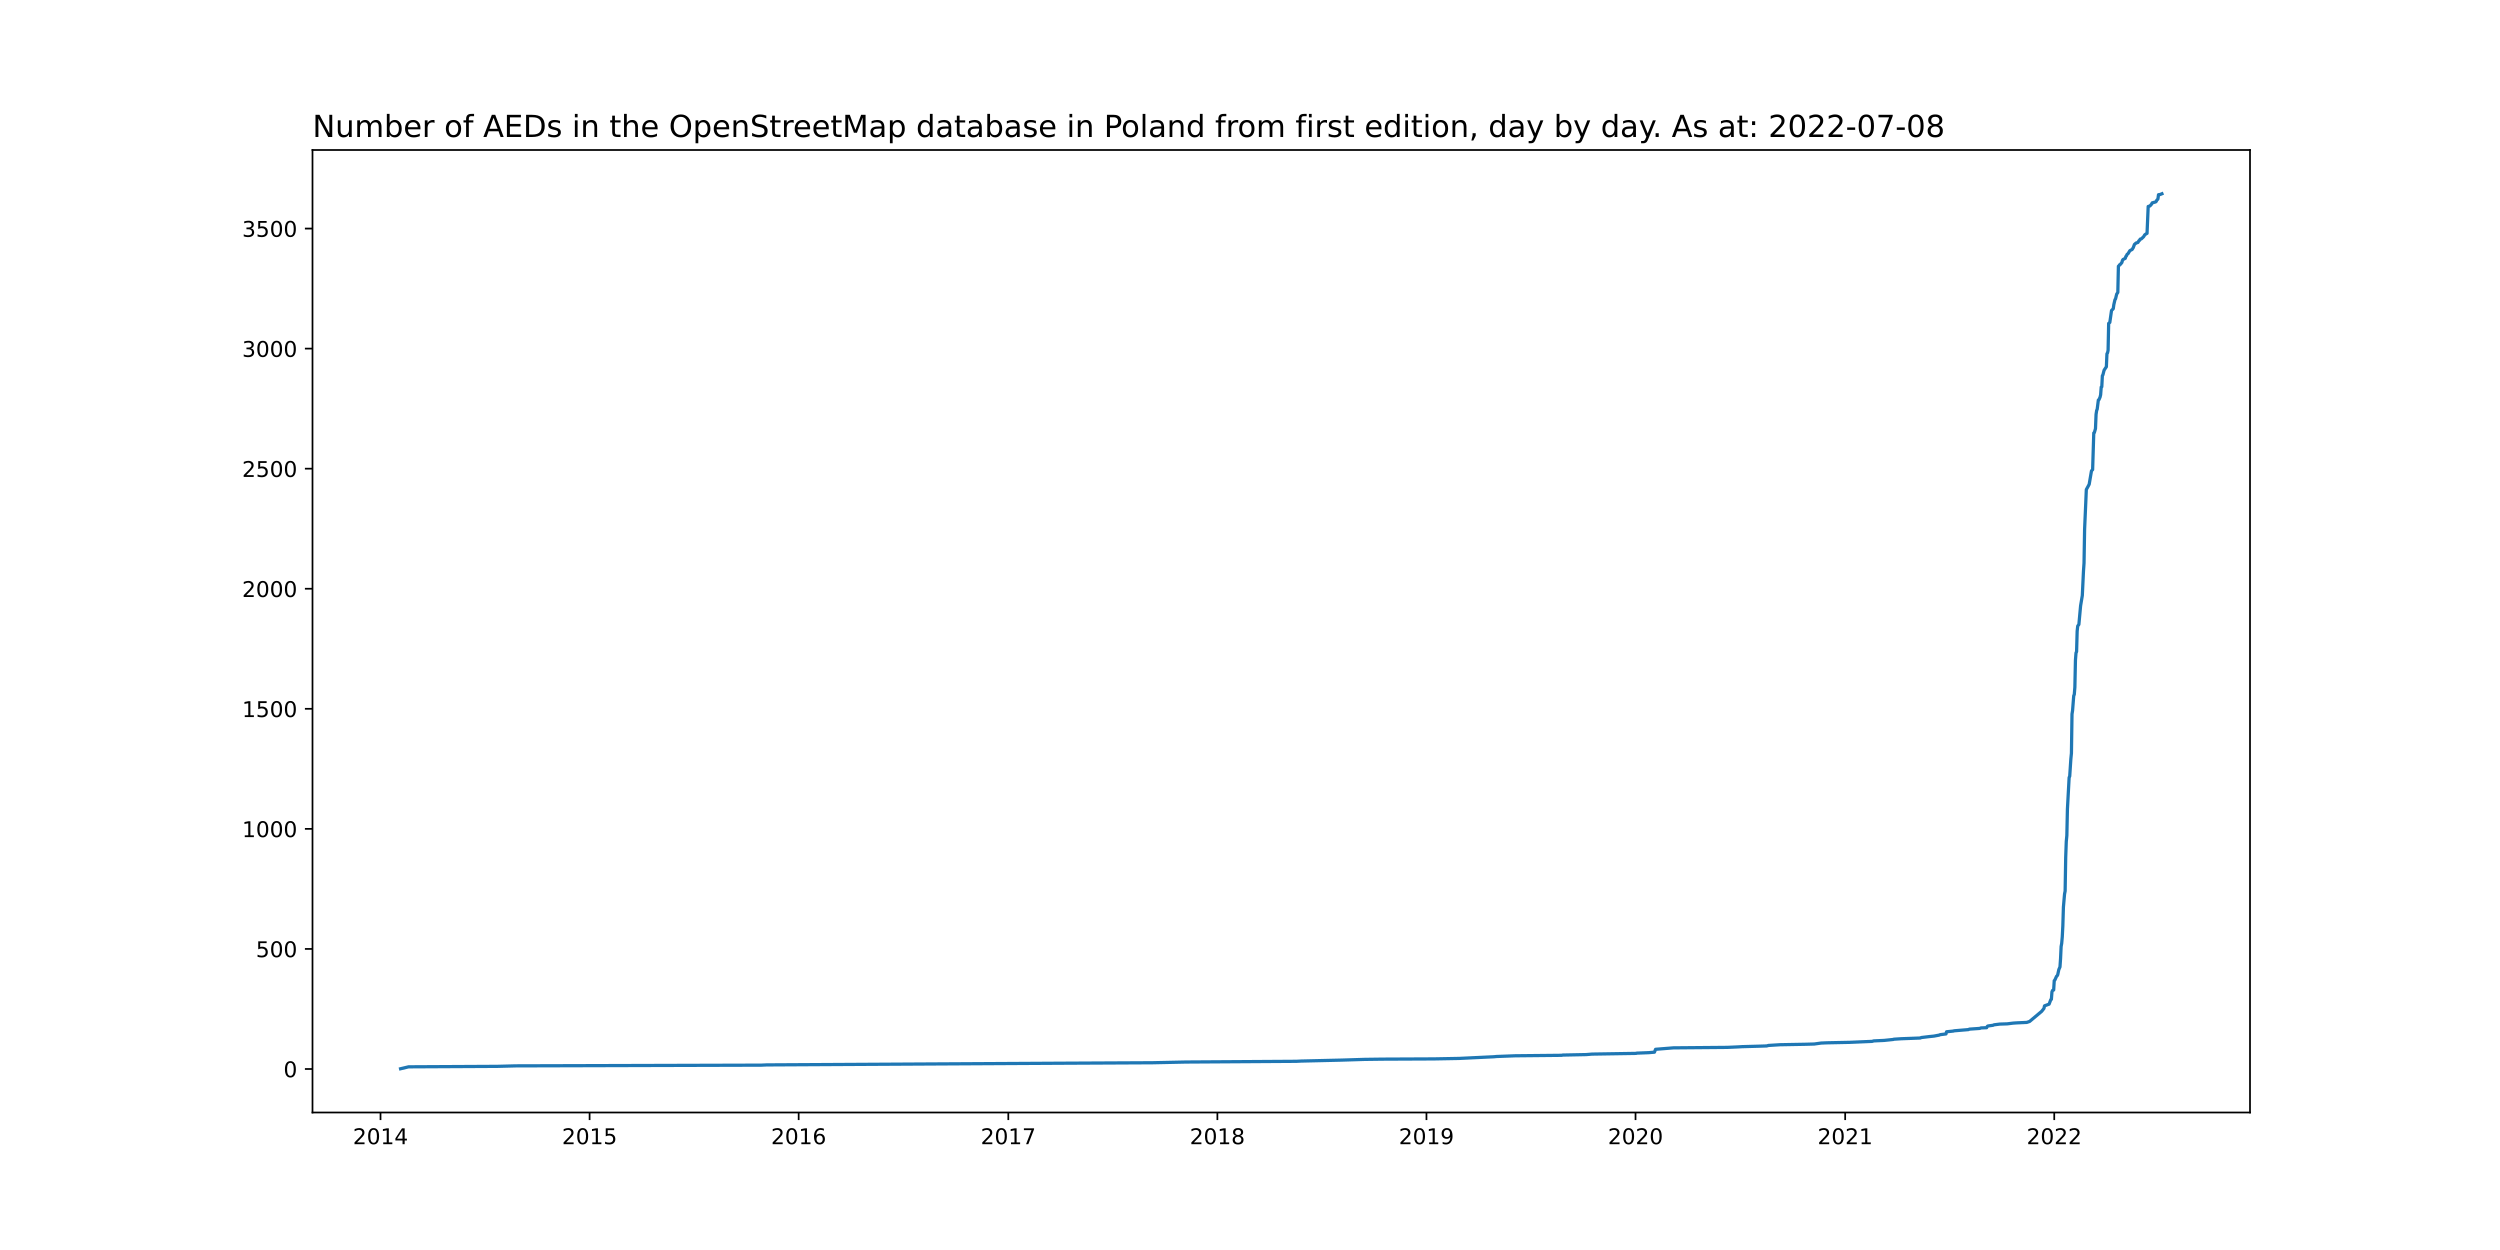
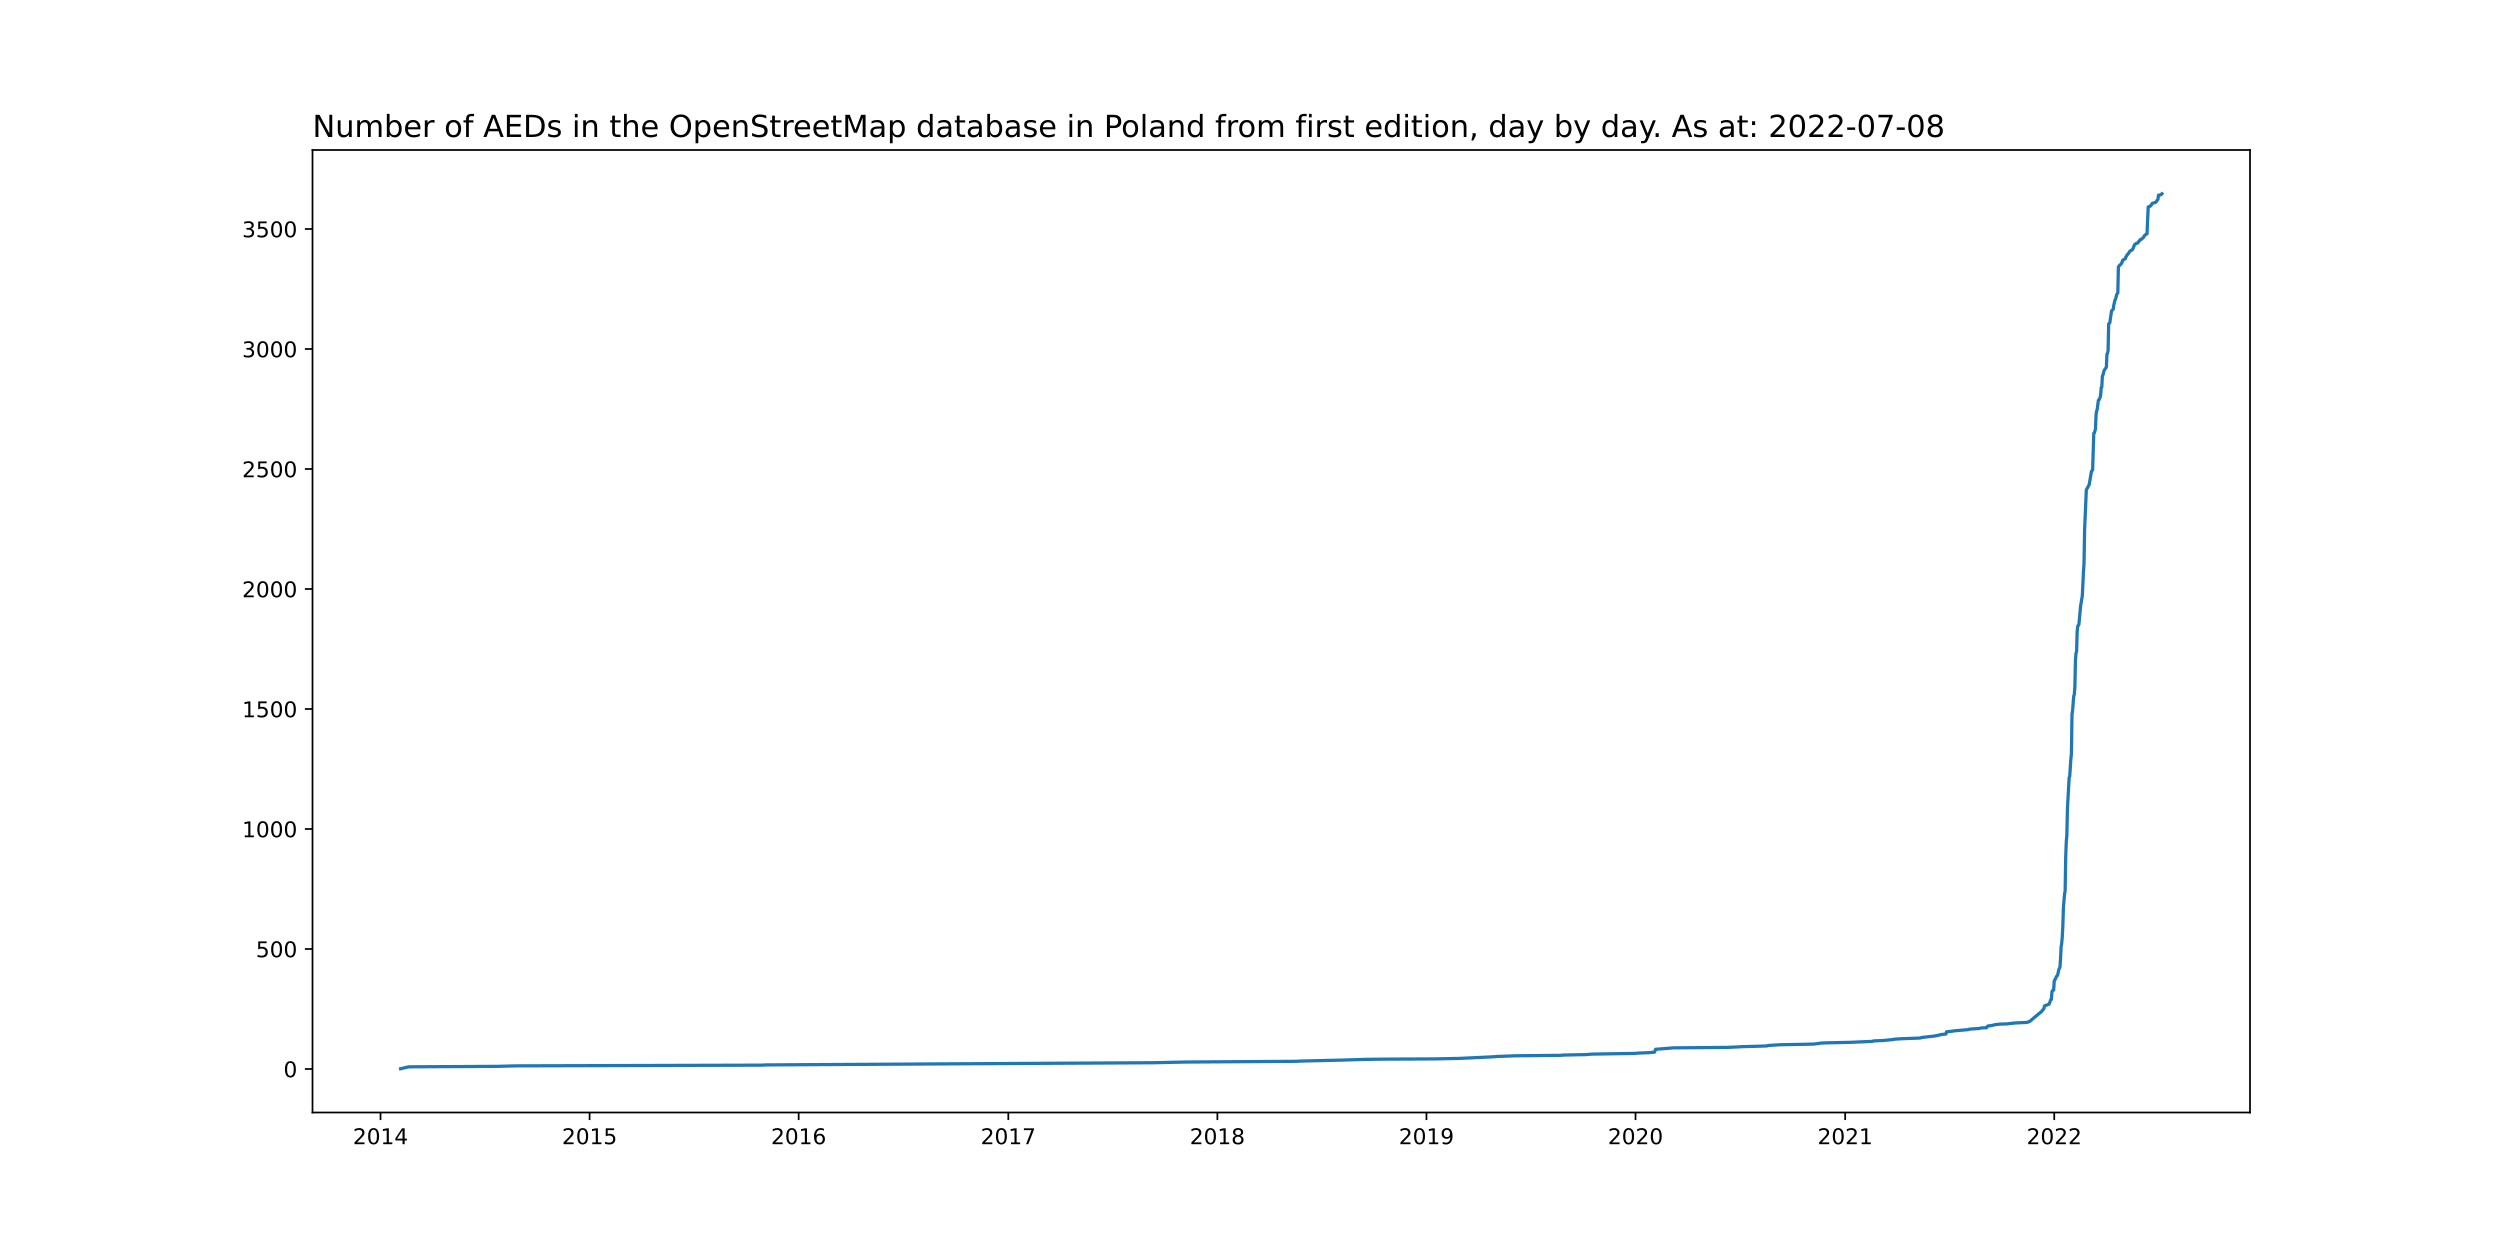
<svg xmlns="http://www.w3.org/2000/svg" xmlns:xlink="http://www.w3.org/1999/xlink" width="1152pt" height="576pt" viewBox="0 0 1152 576" version="1.1">
  <defs>
    <style type="text/css">*{stroke-linejoin: round; stroke-linecap: butt}</style>
  </defs>
  <g id="figure_1">
    <g id="patch_1">
      <path d="M 0 576  L 1152 576  L 1152 0  L 0 0  z " style="fill: #ffffff" />
    </g>
    <g id="axes_1">
      <g id="patch_2">
        <path d="M 144 512.64  L 1036.8 512.64  L 1036.8 69.12  L 144 69.12  z " style="fill: #ffffff" />
      </g>
      <g id="matplotlib.axis_1">
        <g id="xtick_1">
          <g id="line2d_1">
            <defs>
-               <path id="me8d60c8f04" d="M 0 0  L 0 3.5  " style="stroke: #000000; stroke-width: 0.8" />
+               <path id="m3227e45e52" d="M 0 0  L 0 3.5  " style="stroke: #000000; stroke-width: 0.8" />
            </defs>
            <g>
-               <use xlink:href="#me8d60c8f04" x="175.344" y="512.64" style="stroke: #000000; stroke-width: 0.8" />
+               <use xlink:href="#m3227e45e52" x="175.344" y="512.64" style="stroke: #000000; stroke-width: 0.8" />
            </g>
          </g>
          <g id="text_1">
            <g transform="translate(162.6187 527.2384)scale(0.1 -0.1)">
              <defs>
                <path id="DejaVuSans-32" d="M 1228 531  L 3431 531  L 3431 0  L 469 0  L 469 531  Q 828 903 1448 1529  Q 2069 2156 2228 2338  Q 2531 2678 2651 2914  Q 2772 3150 2772 3378  Q 2772 3750 2511 3984  Q 2250 4219 1831 4219  Q 1534 4219 1204 4116  Q 875 4013 500 3803  L 500 4441  Q 881 4594 1212 4672  Q 1544 4750 1819 4750  Q 2544 4750 2975 4387  Q 3406 4025 3406 3419  Q 3406 3131 3298 2873  Q 3191 2616 2906 2266  Q 2828 2175 2409 1742  Q 1991 1309 1228 531  z " transform="scale(0.015625)" />
                <path id="DejaVuSans-30" d="M 2034 4250  Q 1547 4250 1301 3770  Q 1056 3291 1056 2328  Q 1056 1369 1301 889  Q 1547 409 2034 409  Q 2525 409 2770 889  Q 3016 1369 3016 2328  Q 3016 3291 2770 3770  Q 2525 4250 2034 4250  z M 2034 4750  Q 2819 4750 3233 4129  Q 3647 3509 3647 2328  Q 3647 1150 3233 529  Q 2819 -91 2034 -91  Q 1250 -91 836 529  Q 422 1150 422 2328  Q 422 3509 836 4129  Q 1250 4750 2034 4750  z " transform="scale(0.015625)" />
                <path id="DejaVuSans-31" d="M 794 531  L 1825 531  L 1825 4091  L 703 3866  L 703 4441  L 1819 4666  L 2450 4666  L 2450 531  L 3481 531  L 3481 0  L 794 0  L 794 531  z " transform="scale(0.015625)" />
                <path id="DejaVuSans-34" d="M 2419 4116  L 825 1625  L 2419 1625  L 2419 4116  z M 2253 4666  L 3047 4666  L 3047 1625  L 3713 1625  L 3713 1100  L 3047 1100  L 3047 0  L 2419 0  L 2419 1100  L 313 1100  L 313 1709  L 2253 4666  z " transform="scale(0.015625)" />
              </defs>
              <use xlink:href="#DejaVuSans-32" />
              <use xlink:href="#DejaVuSans-30" x="63.623" />
              <use xlink:href="#DejaVuSans-31" x="127.246" />
              <use xlink:href="#DejaVuSans-34" x="190.869" />
            </g>
          </g>
        </g>
        <g id="xtick_2">
          <g id="line2d_2">
            <g>
-               <use xlink:href="#me8d60c8f04" x="271.684" y="512.64" style="stroke: #000000; stroke-width: 0.8" />
+               <use xlink:href="#m3227e45e52" x="271.684" y="512.64" style="stroke: #000000; stroke-width: 0.8" />
            </g>
          </g>
          <g id="text_2">
            <g transform="translate(258.9593 527.2384)scale(0.1 -0.1)">
              <defs>
                <path id="DejaVuSans-35" d="M 691 4666  L 3169 4666  L 3169 4134  L 1269 4134  L 1269 2991  Q 1406 3038 1543 3061  Q 1681 3084 1819 3084  Q 2600 3084 3056 2656  Q 3513 2228 3513 1497  Q 3513 744 3044 326  Q 2575 -91 1722 -91  Q 1428 -91 1123 -41  Q 819 9 494 109  L 494 744  Q 775 591 1075 516  Q 1375 441 1709 441  Q 2250 441 2565 725  Q 2881 1009 2881 1497  Q 2881 1984 2565 2268  Q 2250 2553 1709 2553  Q 1456 2553 1204 2497  Q 953 2441 691 2322  L 691 4666  z " transform="scale(0.015625)" />
              </defs>
              <use xlink:href="#DejaVuSans-32" />
              <use xlink:href="#DejaVuSans-30" x="63.623" />
              <use xlink:href="#DejaVuSans-31" x="127.246" />
              <use xlink:href="#DejaVuSans-35" x="190.869" />
            </g>
          </g>
        </g>
        <g id="xtick_3">
          <g id="line2d_3">
            <g>
-               <use xlink:href="#me8d60c8f04" x="368.025" y="512.64" style="stroke: #000000; stroke-width: 0.8" />
+               <use xlink:href="#m3227e45e52" x="368.025" y="512.64" style="stroke: #000000; stroke-width: 0.8" />
            </g>
          </g>
          <g id="text_3">
            <g transform="translate(355.2998 527.2384)scale(0.1 -0.1)">
              <defs>
                <path id="DejaVuSans-36" d="M 2113 2584  Q 1688 2584 1439 2293  Q 1191 2003 1191 1497  Q 1191 994 1439 701  Q 1688 409 2113 409  Q 2538 409 2786 701  Q 3034 994 3034 1497  Q 3034 2003 2786 2293  Q 2538 2584 2113 2584  z M 3366 4563  L 3366 3988  Q 3128 4100 2886 4159  Q 2644 4219 2406 4219  Q 1781 4219 1451 3797  Q 1122 3375 1075 2522  Q 1259 2794 1537 2939  Q 1816 3084 2150 3084  Q 2853 3084 3261 2657  Q 3669 2231 3669 1497  Q 3669 778 3244 343  Q 2819 -91 2113 -91  Q 1303 -91 875 529  Q 447 1150 447 2328  Q 447 3434 972 4092  Q 1497 4750 2381 4750  Q 2619 4750 2861 4703  Q 3103 4656 3366 4563  z " transform="scale(0.015625)" />
              </defs>
              <use xlink:href="#DejaVuSans-32" />
              <use xlink:href="#DejaVuSans-30" x="63.623" />
              <use xlink:href="#DejaVuSans-31" x="127.246" />
              <use xlink:href="#DejaVuSans-36" x="190.869" />
            </g>
          </g>
        </g>
        <g id="xtick_4">
          <g id="line2d_4">
            <g>
-               <use xlink:href="#me8d60c8f04" x="464.629" y="512.64" style="stroke: #000000; stroke-width: 0.8" />
+               <use xlink:href="#m3227e45e52" x="464.629" y="512.64" style="stroke: #000000; stroke-width: 0.8" />
            </g>
          </g>
          <g id="text_4">
            <g transform="translate(451.9044 527.2384)scale(0.1 -0.1)">
              <defs>
                <path id="DejaVuSans-37" d="M 525 4666  L 3525 4666  L 3525 4397  L 1831 0  L 1172 0  L 2766 4134  L 525 4134  L 525 4666  z " transform="scale(0.015625)" />
              </defs>
              <use xlink:href="#DejaVuSans-32" />
              <use xlink:href="#DejaVuSans-30" x="63.623" />
              <use xlink:href="#DejaVuSans-31" x="127.246" />
              <use xlink:href="#DejaVuSans-37" x="190.869" />
            </g>
          </g>
        </g>
        <g id="xtick_5">
          <g id="line2d_5">
            <g>
-               <use xlink:href="#me8d60c8f04" x="560.97" y="512.64" style="stroke: #000000; stroke-width: 0.8" />
+               <use xlink:href="#m3227e45e52" x="560.97" y="512.64" style="stroke: #000000; stroke-width: 0.8" />
            </g>
          </g>
          <g id="text_5">
            <g transform="translate(548.2449 527.2384)scale(0.1 -0.1)">
              <defs>
                <path id="DejaVuSans-38" d="M 2034 2216  Q 1584 2216 1326 1975  Q 1069 1734 1069 1313  Q 1069 891 1326 650  Q 1584 409 2034 409  Q 2484 409 2743 651  Q 3003 894 3003 1313  Q 3003 1734 2745 1975  Q 2488 2216 2034 2216  z M 1403 2484  Q 997 2584 770 2862  Q 544 3141 544 3541  Q 544 4100 942 4425  Q 1341 4750 2034 4750  Q 2731 4750 3128 4425  Q 3525 4100 3525 3541  Q 3525 3141 3298 2862  Q 3072 2584 2669 2484  Q 3125 2378 3379 2068  Q 3634 1759 3634 1313  Q 3634 634 3220 271  Q 2806 -91 2034 -91  Q 1263 -91 848 271  Q 434 634 434 1313  Q 434 1759 690 2068  Q 947 2378 1403 2484  z M 1172 3481  Q 1172 3119 1398 2916  Q 1625 2713 2034 2713  Q 2441 2713 2670 2916  Q 2900 3119 2900 3481  Q 2900 3844 2670 4047  Q 2441 4250 2034 4250  Q 1625 4250 1398 4047  Q 1172 3844 1172 3481  z " transform="scale(0.015625)" />
              </defs>
              <use xlink:href="#DejaVuSans-32" />
              <use xlink:href="#DejaVuSans-30" x="63.623" />
              <use xlink:href="#DejaVuSans-31" x="127.246" />
              <use xlink:href="#DejaVuSans-38" x="190.869" />
            </g>
          </g>
        </g>
        <g id="xtick_6">
          <g id="line2d_6">
            <g>
-               <use xlink:href="#me8d60c8f04" x="657.311" y="512.64" style="stroke: #000000; stroke-width: 0.8" />
+               <use xlink:href="#m3227e45e52" x="657.311" y="512.64" style="stroke: #000000; stroke-width: 0.8" />
            </g>
          </g>
          <g id="text_6">
            <g transform="translate(644.5855 527.2384)scale(0.1 -0.1)">
              <defs>
                <path id="DejaVuSans-39" d="M 703 97  L 703 672  Q 941 559 1184 500  Q 1428 441 1663 441  Q 2288 441 2617 861  Q 2947 1281 2994 2138  Q 2813 1869 2534 1725  Q 2256 1581 1919 1581  Q 1219 1581 811 2004  Q 403 2428 403 3163  Q 403 3881 828 4315  Q 1253 4750 1959 4750  Q 2769 4750 3195 4129  Q 3622 3509 3622 2328  Q 3622 1225 3098 567  Q 2575 -91 1691 -91  Q 1453 -91 1209 -44  Q 966 3 703 97  z M 1959 2075  Q 2384 2075 2632 2365  Q 2881 2656 2881 3163  Q 2881 3666 2632 3958  Q 2384 4250 1959 4250  Q 1534 4250 1286 3958  Q 1038 3666 1038 3163  Q 1038 2656 1286 2365  Q 1534 2075 1959 2075  z " transform="scale(0.015625)" />
              </defs>
              <use xlink:href="#DejaVuSans-32" />
              <use xlink:href="#DejaVuSans-30" x="63.623" />
              <use xlink:href="#DejaVuSans-31" x="127.246" />
              <use xlink:href="#DejaVuSans-39" x="190.869" />
            </g>
          </g>
        </g>
        <g id="xtick_7">
          <g id="line2d_7">
            <g>
-               <use xlink:href="#me8d60c8f04" x="753.651" y="512.64" style="stroke: #000000; stroke-width: 0.8" />
+               <use xlink:href="#m3227e45e52" x="753.651" y="512.64" style="stroke: #000000; stroke-width: 0.8" />
            </g>
          </g>
          <g id="text_7">
            <g transform="translate(740.9261 527.2384)scale(0.1 -0.1)">
              <use xlink:href="#DejaVuSans-32" />
              <use xlink:href="#DejaVuSans-30" x="63.623" />
              <use xlink:href="#DejaVuSans-32" x="127.246" />
              <use xlink:href="#DejaVuSans-30" x="190.869" />
            </g>
          </g>
        </g>
        <g id="xtick_8">
          <g id="line2d_8">
            <g>
-               <use xlink:href="#me8d60c8f04" x="850.256" y="512.64" style="stroke: #000000; stroke-width: 0.8" />
+               <use xlink:href="#m3227e45e52" x="850.256" y="512.64" style="stroke: #000000; stroke-width: 0.8" />
            </g>
          </g>
          <g id="text_8">
            <g transform="translate(837.5306 527.2384)scale(0.1 -0.1)">
              <use xlink:href="#DejaVuSans-32" />
              <use xlink:href="#DejaVuSans-30" x="63.623" />
              <use xlink:href="#DejaVuSans-32" x="127.246" />
              <use xlink:href="#DejaVuSans-31" x="190.869" />
            </g>
          </g>
        </g>
        <g id="xtick_9">
          <g id="line2d_9">
            <g>
-               <use xlink:href="#me8d60c8f04" x="946.596" y="512.64" style="stroke: #000000; stroke-width: 0.8" />
+               <use xlink:href="#m3227e45e52" x="946.596" y="512.64" style="stroke: #000000; stroke-width: 0.8" />
            </g>
          </g>
          <g id="text_9">
            <g transform="translate(933.8712 527.2384)scale(0.1 -0.1)">
              <use xlink:href="#DejaVuSans-32" />
              <use xlink:href="#DejaVuSans-30" x="63.623" />
              <use xlink:href="#DejaVuSans-32" x="127.246" />
              <use xlink:href="#DejaVuSans-32" x="190.869" />
            </g>
          </g>
        </g>
      </g>
      <g id="matplotlib.axis_2">
        <g id="ytick_1">
          <g id="line2d_10">
            <defs>
-               <path id="m345e860460" d="M 0 0  L -3.5 0  " style="stroke: #000000; stroke-width: 0.8" />
+               <path id="m0fe5c7b169" d="M 0 0  L -3.5 0  " style="stroke: #000000; stroke-width: 0.8" />
            </defs>
            <g>
-               <use xlink:href="#m345e860460" x="144" y="492.591" style="stroke: #000000; stroke-width: 0.8" />
+               <use xlink:href="#m0fe5c7b169" x="144" y="492.591" style="stroke: #000000; stroke-width: 0.8" />
            </g>
          </g>
          <g id="text_10">
-             <g transform="translate(130.6375 496.3899)scale(0.1 -0.1)">
+             <g transform="translate(130.6375 496.3898)scale(0.1 -0.1)">
              <use xlink:href="#DejaVuSans-30" />
            </g>
          </g>
        </g>
        <g id="ytick_2">
          <g id="line2d_11">
            <g>
-               <use xlink:href="#m345e860460" x="144" y="437.267" style="stroke: #000000; stroke-width: 0.8" />
+               <use xlink:href="#m0fe5c7b169" x="144" y="437.297" style="stroke: #000000; stroke-width: 0.8" />
            </g>
          </g>
          <g id="text_11">
-             <g transform="translate(117.9125 441.066)scale(0.1 -0.1)">
+             <g transform="translate(117.9125 441.0963)scale(0.1 -0.1)">
              <use xlink:href="#DejaVuSans-35" />
              <use xlink:href="#DejaVuSans-30" x="63.623" />
              <use xlink:href="#DejaVuSans-30" x="127.246" />
            </g>
          </g>
        </g>
        <g id="ytick_3">
          <g id="line2d_12">
            <g>
-               <use xlink:href="#m345e860460" x="144" y="381.943" style="stroke: #000000; stroke-width: 0.8" />
+               <use xlink:href="#m0fe5c7b169" x="144" y="382.004" style="stroke: #000000; stroke-width: 0.8" />
            </g>
          </g>
          <g id="text_12">
-             <g transform="translate(111.55 385.7422)scale(0.1 -0.1)">
+             <g transform="translate(111.55 385.8029)scale(0.1 -0.1)">
              <use xlink:href="#DejaVuSans-31" />
              <use xlink:href="#DejaVuSans-30" x="63.623" />
              <use xlink:href="#DejaVuSans-30" x="127.246" />
              <use xlink:href="#DejaVuSans-30" x="190.869" />
            </g>
          </g>
        </g>
        <g id="ytick_4">
          <g id="line2d_13">
            <g>
-               <use xlink:href="#m345e860460" x="144" y="326.619" style="stroke: #000000; stroke-width: 0.8" />
+               <use xlink:href="#m0fe5c7b169" x="144" y="326.71" style="stroke: #000000; stroke-width: 0.8" />
            </g>
          </g>
          <g id="text_13">
-             <g transform="translate(111.55 330.4184)scale(0.1 -0.1)">
+             <g transform="translate(111.55 330.5094)scale(0.1 -0.1)">
              <use xlink:href="#DejaVuSans-31" />
              <use xlink:href="#DejaVuSans-35" x="63.623" />
              <use xlink:href="#DejaVuSans-30" x="127.246" />
              <use xlink:href="#DejaVuSans-30" x="190.869" />
            </g>
          </g>
        </g>
        <g id="ytick_5">
          <g id="line2d_14">
            <g>
-               <use xlink:href="#m345e860460" x="144" y="271.295" style="stroke: #000000; stroke-width: 0.8" />
+               <use xlink:href="#m0fe5c7b169" x="144" y="271.417" style="stroke: #000000; stroke-width: 0.8" />
            </g>
          </g>
          <g id="text_14">
-             <g transform="translate(111.55 275.0946)scale(0.1 -0.1)">
+             <g transform="translate(111.55 275.2159)scale(0.1 -0.1)">
              <use xlink:href="#DejaVuSans-32" />
              <use xlink:href="#DejaVuSans-30" x="63.623" />
              <use xlink:href="#DejaVuSans-30" x="127.246" />
              <use xlink:href="#DejaVuSans-30" x="190.869" />
            </g>
          </g>
        </g>
        <g id="ytick_6">
          <g id="line2d_15">
            <g>
-               <use xlink:href="#m345e860460" x="144" y="215.972" style="stroke: #000000; stroke-width: 0.8" />
+               <use xlink:href="#m0fe5c7b169" x="144" y="216.123" style="stroke: #000000; stroke-width: 0.8" />
            </g>
          </g>
          <g id="text_15">
-             <g transform="translate(111.55 219.7708)scale(0.1 -0.1)">
+             <g transform="translate(111.55 219.9224)scale(0.1 -0.1)">
              <use xlink:href="#DejaVuSans-32" />
              <use xlink:href="#DejaVuSans-35" x="63.623" />
              <use xlink:href="#DejaVuSans-30" x="127.246" />
              <use xlink:href="#DejaVuSans-30" x="190.869" />
            </g>
          </g>
        </g>
        <g id="ytick_7">
          <g id="line2d_16">
            <g>
-               <use xlink:href="#m345e860460" x="144" y="160.648" style="stroke: #000000; stroke-width: 0.8" />
+               <use xlink:href="#m0fe5c7b169" x="144" y="160.83" style="stroke: #000000; stroke-width: 0.8" />
            </g>
          </g>
          <g id="text_16">
-             <g transform="translate(111.55 164.4469)scale(0.1 -0.1)">
+             <g transform="translate(111.55 164.629)scale(0.1 -0.1)">
              <defs>
                <path id="DejaVuSans-33" d="M 2597 2516  Q 3050 2419 3304 2112  Q 3559 1806 3559 1356  Q 3559 666 3084 287  Q 2609 -91 1734 -91  Q 1441 -91 1130 -33  Q 819 25 488 141  L 488 750  Q 750 597 1062 519  Q 1375 441 1716 441  Q 2309 441 2620 675  Q 2931 909 2931 1356  Q 2931 1769 2642 2001  Q 2353 2234 1838 2234  L 1294 2234  L 1294 2753  L 1863 2753  Q 2328 2753 2575 2939  Q 2822 3125 2822 3475  Q 2822 3834 2567 4026  Q 2313 4219 1838 4219  Q 1578 4219 1281 4162  Q 984 4106 628 3988  L 628 4550  Q 988 4650 1302 4700  Q 1616 4750 1894 4750  Q 2613 4750 3031 4423  Q 3450 4097 3450 3541  Q 3450 3153 3228 2886  Q 3006 2619 2597 2516  z " transform="scale(0.015625)" />
              </defs>
              <use xlink:href="#DejaVuSans-33" />
              <use xlink:href="#DejaVuSans-30" x="63.623" />
              <use xlink:href="#DejaVuSans-30" x="127.246" />
              <use xlink:href="#DejaVuSans-30" x="190.869" />
            </g>
          </g>
        </g>
        <g id="ytick_8">
          <g id="line2d_17">
            <g>
-               <use xlink:href="#m345e860460" x="144" y="105.324" style="stroke: #000000; stroke-width: 0.8" />
+               <use xlink:href="#m0fe5c7b169" x="144" y="105.536" style="stroke: #000000; stroke-width: 0.8" />
            </g>
          </g>
          <g id="text_17">
-             <g transform="translate(111.55 109.1231)scale(0.1 -0.1)">
+             <g transform="translate(111.55 109.3355)scale(0.1 -0.1)">
              <use xlink:href="#DejaVuSans-33" />
              <use xlink:href="#DejaVuSans-35" x="63.623" />
              <use xlink:href="#DejaVuSans-30" x="127.246" />
              <use xlink:href="#DejaVuSans-30" x="190.869" />
            </g>
          </g>
        </g>
      </g>
      <g id="line2d_18">
-         <path d="M 184.582 492.48  L 188.277 491.595  L 229.189 491.374  L 237.635 491.152  L 350.868 490.82  L 353.244 490.71  L 488.385 489.935  L 531.144 489.714  L 546.453 489.382  L 597.395 489.05  L 599.506 488.939  L 618.246 488.497  L 628.804 488.165  L 636.987 488.054  L 660.742 487.943  L 672.355 487.722  L 688.456 486.948  L 689.512 486.837  L 698.222 486.505  L 719.602 486.284  L 720.13 486.173  L 730.952 485.952  L 733.591 485.73  L 753.915 485.399  L 754.179 485.288  L 759.722 485.067  L 762.361 484.845  L 762.889 483.518  L 771.072 482.854  L 795.883 482.632  L 800.898 482.411  L 802.745 482.3  L 810.664 482.079  L 814.095 481.968  L 814.887 481.747  L 820.166 481.415  L 832.043 481.194  L 836.002 481.083  L 839.17 480.641  L 841.809 480.53  L 852.367 480.309  L 862.661 479.866  L 863.453 479.645  L 868.204 479.424  L 872.427 478.981  L 872.691 478.87  L 876.122 478.649  L 884.833 478.317  L 885.361 478.096  L 889.056 477.653  L 891.167 477.432  L 893.543 476.989  L 894.071 476.768  L 896.71 476.436  L 896.974 475.44  L 900.142 475.108  L 900.405 474.998  L 907.004 474.444  L 907.532 474.223  L 912.283 473.891  L 912.811 473.67  L 915.45 473.559  L 915.714 473.006  L 915.978 472.785  L 918.354 472.453  L 918.882 472.231  L 921.521 471.9  L 924.953 471.789  L 927.592 471.457  L 929.176 471.346  L 933.927 471.125  L 935.246 470.682  L 940.789 466.035  L 941.845 464.707  L 942.109 463.49  L 944.221 462.716  L 945.013 460.613  L 945.276 460.503  L 945.54 457.073  L 945.804 456.409  L 946.332 456.188  L 946.596 451.872  L 946.86 451.651  L 947.652 449.881  L 947.916 449.659  L 948.18 449.217  L 948.708 446.783  L 949.236 445.565  L 949.5 441.803  L 949.764 436.16  L 950.027 434.722  L 950.291 431.734  L 950.555 426.645  L 950.819 418.014  L 951.347 411.929  L 951.611 410.601  L 951.875 395.11  L 952.139 387.807  L 952.403 385.041  L 952.667 372.87  L 953.459 358.264  L 953.723 357.711  L 954.251 349.745  L 954.515 347.089  L 954.779 329.053  L 955.042 327.394  L 955.57 320.644  L 955.834 319.98  L 956.098 316.661  L 956.362 304.268  L 956.626 300.838  L 956.89 300.285  L 957.154 290.88  L 957.418 288.446  L 957.946 287.782  L 958.738 279.151  L 959.53 274.394  L 960.057 263.329  L 960.321 259.456  L 960.585 243.855  L 961.113 231.794  L 961.377 225.598  L 962.169 224.159  L 962.697 223.164  L 963.753 216.967  L 964.281 216.414  L 964.809 199.485  L 965.072 199.374  L 965.6 197.493  L 965.864 190.965  L 966.128 189.195  L 966.392 188.531  L 966.92 184.326  L 967.184 184.216  L 967.712 182.999  L 967.976 181.892  L 968.24 178.351  L 968.504 178.241  L 968.768 173.151  L 969.032 172.708  L 969.56 170.606  L 970.351 169.389  L 970.615 169.057  L 970.879 162.971  L 971.143 162.639  L 971.407 161.422  L 971.671 149.03  L 972.199 148.587  L 972.991 143.055  L 973.783 142.28  L 974.047 140.399  L 974.575 138.076  L 974.838 137.744  L 975.366 135.531  L 975.894 134.756  L 976.158 122.696  L 976.422 122.474  L 976.686 122.032  L 977.214 121.7  L 977.478 121.257  L 977.742 121.036  L 978.006 120.04  L 978.27 119.597  L 979.326 119.044  L 979.59 118.159  L 979.853 117.938  L 980.117 117.274  L 980.645 116.831  L 981.437 115.503  L 982.493 114.95  L 983.021 114.065  L 983.549 112.627  L 984.341 111.963  L 985.132 111.741  L 985.66 110.856  L 985.924 110.746  L 986.188 110.192  L 986.716 110.082  L 987.772 109.086  L 988.3 108.201  L 989.092 107.648  L 989.356 107.537  L 989.883 95.144  L 990.675 94.923  L 991.467 94.038  L 991.731 93.485  L 993.315 93.042  L 993.579 92.821  L 993.843 92.267  L 994.371 91.714  L 994.635 89.723  L 995.426 89.612  L 996.218 89.28  L 996.218 89.28  " clip-path="url(#pc70feeee4d)" style="fill: none; stroke: #1f77b4; stroke-width: 1.5; stroke-linecap: square" />
+         <path d="M 184.582 492.48  L 188.277 491.595  L 229.189 491.374  L 237.635 491.153  L 350.868 490.821  L 353.244 490.711  L 488.385 489.937  L 531.144 489.715  L 546.453 489.384  L 597.395 489.052  L 599.506 488.941  L 618.246 488.499  L 628.804 488.167  L 636.987 488.057  L 660.742 487.946  L 672.355 487.725  L 688.456 486.951  L 689.512 486.84  L 698.222 486.508  L 719.602 486.287  L 720.13 486.177  L 730.952 485.955  L 733.591 485.734  L 753.915 485.402  L 754.179 485.292  L 759.722 485.071  L 762.361 484.85  L 762.889 483.522  L 771.072 482.859  L 795.883 482.638  L 800.898 482.417  L 802.745 482.306  L 810.664 482.085  L 814.095 481.974  L 814.887 481.753  L 820.166 481.421  L 832.043 481.2  L 836.002 481.09  L 839.17 480.647  L 841.809 480.537  L 852.367 480.315  L 862.661 479.873  L 863.453 479.652  L 868.204 479.431  L 872.427 478.988  L 872.691 478.878  L 876.122 478.657  L 884.833 478.325  L 885.361 478.104  L 889.056 477.661  L 891.167 477.44  L 893.543 476.998  L 894.071 476.777  L 896.71 476.445  L 896.974 475.45  L 900.142 475.118  L 900.405 475.007  L 907.004 474.454  L 907.532 474.233  L 912.283 473.901  L 912.811 473.68  L 915.45 473.57  L 915.714 473.017  L 915.978 472.796  L 918.354 472.464  L 918.882 472.243  L 921.521 471.911  L 924.953 471.8  L 927.592 471.468  L 929.176 471.358  L 933.927 471.137  L 935.246 470.694  L 940.789 466.05  L 941.845 464.723  L 942.109 463.506  L 944.221 462.732  L 945.013 460.631  L 945.276 460.52  L 945.54 457.092  L 945.804 456.429  L 946.332 456.207  L 946.596 451.895  L 946.86 451.673  L 947.652 449.904  L 947.916 449.683  L 948.18 449.241  L 948.708 446.808  L 949.236 445.591  L 949.5 441.831  L 949.764 436.191  L 950.027 434.754  L 950.291 431.768  L 950.555 426.681  L 950.819 418.055  L 951.347 411.973  L 951.611 410.646  L 951.875 395.163  L 952.139 387.865  L 952.403 385.1  L 952.667 372.936  L 953.459 358.338  L 953.723 357.785  L 954.251 349.823  L 954.515 347.169  L 954.779 329.143  L 955.042 327.484  L 955.57 320.738  L 955.834 320.075  L 956.098 316.757  L 956.362 304.372  L 956.626 300.943  L 956.89 300.39  L 957.154 290.991  L 957.418 288.558  L 957.946 287.894  L 958.738 279.268  L 959.53 274.513  L 960.057 263.454  L 960.321 259.584  L 960.585 243.991  L 961.113 231.937  L 961.377 225.744  L 962.169 224.307  L 962.697 223.311  L 963.753 217.119  L 964.281 216.566  L 964.809 199.646  L 965.072 199.535  L 965.6 197.655  L 965.864 191.131  L 966.128 189.361  L 966.392 188.698  L 966.92 184.495  L 967.184 184.385  L 967.712 183.168  L 967.976 182.062  L 968.24 178.524  L 968.504 178.413  L 968.768 173.326  L 969.032 172.884  L 969.56 170.783  L 970.351 169.566  L 970.615 169.234  L 970.879 163.152  L 971.143 162.82  L 971.407 161.604  L 971.671 149.218  L 972.199 148.776  L 972.991 143.246  L 973.783 142.472  L 974.047 140.592  L 974.575 138.27  L 974.838 137.938  L 975.366 135.727  L 975.894 134.952  L 976.158 122.898  L 976.422 122.677  L 976.686 122.235  L 977.214 121.903  L 977.478 121.461  L 977.742 121.24  L 978.006 120.244  L 978.27 119.802  L 979.326 119.249  L 979.59 118.364  L 979.853 118.143  L 980.117 117.48  L 980.645 117.037  L 981.437 115.71  L 982.493 115.157  L 983.021 114.273  L 983.549 112.835  L 984.341 112.171  L 985.132 111.95  L 985.66 111.066  L 985.924 110.955  L 986.188 110.402  L 986.716 110.292  L 987.772 109.296  L 988.3 108.412  L 989.092 107.859  L 989.356 107.748  L 989.883 95.362  L 990.675 95.141  L 991.467 94.256  L 991.731 93.703  L 993.315 93.261  L 993.579 93.04  L 993.843 92.487  L 994.371 91.934  L 994.635 89.944  L 995.426 89.833  L 995.954 89.612  L 996.218 89.28  L 996.218 89.28  " clip-path="url(#p9400a656a7)" style="fill: none; stroke: #1f77b4; stroke-width: 1.5; stroke-linecap: square" />
      </g>
      <g id="patch_3">
        <path d="M 144 512.64  L 144 69.12  " style="fill: none; stroke: #000000; stroke-width: 0.8; stroke-linejoin: miter; stroke-linecap: square" />
      </g>
      <g id="patch_4">
        <path d="M 1036.8 512.64  L 1036.8 69.12  " style="fill: none; stroke: #000000; stroke-width: 0.8; stroke-linejoin: miter; stroke-linecap: square" />
      </g>
      <g id="patch_5">
        <path d="M 144 512.64  L 1036.8 512.64  " style="fill: none; stroke: #000000; stroke-width: 0.8; stroke-linejoin: miter; stroke-linecap: square" />
      </g>
      <g id="patch_6">
        <path d="M 144 69.12  L 1036.8 69.12  " style="fill: none; stroke: #000000; stroke-width: 0.8; stroke-linejoin: miter; stroke-linecap: square" />
      </g>
      <g id="text_18">
        <g transform="translate(144 63.12)scale(0.14 -0.14)">
          <defs>
            <path id="DejaVuSans-4e" d="M 628 4666  L 1478 4666  L 3547 763  L 3547 4666  L 4159 4666  L 4159 0  L 3309 0  L 1241 3903  L 1241 0  L 628 0  L 628 4666  z " transform="scale(0.015625)" />
            <path id="DejaVuSans-75" d="M 544 1381  L 544 3500  L 1119 3500  L 1119 1403  Q 1119 906 1312 657  Q 1506 409 1894 409  Q 2359 409 2629 706  Q 2900 1003 2900 1516  L 2900 3500  L 3475 3500  L 3475 0  L 2900 0  L 2900 538  Q 2691 219 2414 64  Q 2138 -91 1772 -91  Q 1169 -91 856 284  Q 544 659 544 1381  z M 1991 3584  L 1991 3584  z " transform="scale(0.015625)" />
            <path id="DejaVuSans-6d" d="M 3328 2828  Q 3544 3216 3844 3400  Q 4144 3584 4550 3584  Q 5097 3584 5394 3201  Q 5691 2819 5691 2113  L 5691 0  L 5113 0  L 5113 2094  Q 5113 2597 4934 2840  Q 4756 3084 4391 3084  Q 3944 3084 3684 2787  Q 3425 2491 3425 1978  L 3425 0  L 2847 0  L 2847 2094  Q 2847 2600 2669 2842  Q 2491 3084 2119 3084  Q 1678 3084 1418 2786  Q 1159 2488 1159 1978  L 1159 0  L 581 0  L 581 3500  L 1159 3500  L 1159 2956  Q 1356 3278 1631 3431  Q 1906 3584 2284 3584  Q 2666 3584 2933 3390  Q 3200 3197 3328 2828  z " transform="scale(0.015625)" />
            <path id="DejaVuSans-62" d="M 3116 1747  Q 3116 2381 2855 2742  Q 2594 3103 2138 3103  Q 1681 3103 1420 2742  Q 1159 2381 1159 1747  Q 1159 1113 1420 752  Q 1681 391 2138 391  Q 2594 391 2855 752  Q 3116 1113 3116 1747  z M 1159 2969  Q 1341 3281 1617 3432  Q 1894 3584 2278 3584  Q 2916 3584 3314 3078  Q 3713 2572 3713 1747  Q 3713 922 3314 415  Q 2916 -91 2278 -91  Q 1894 -91 1617 61  Q 1341 213 1159 525  L 1159 0  L 581 0  L 581 4863  L 1159 4863  L 1159 2969  z " transform="scale(0.015625)" />
            <path id="DejaVuSans-65" d="M 3597 1894  L 3597 1613  L 953 1613  Q 991 1019 1311 708  Q 1631 397 2203 397  Q 2534 397 2845 478  Q 3156 559 3463 722  L 3463 178  Q 3153 47 2828 -22  Q 2503 -91 2169 -91  Q 1331 -91 842 396  Q 353 884 353 1716  Q 353 2575 817 3079  Q 1281 3584 2069 3584  Q 2775 3584 3186 3129  Q 3597 2675 3597 1894  z M 3022 2063  Q 3016 2534 2758 2815  Q 2500 3097 2075 3097  Q 1594 3097 1305 2825  Q 1016 2553 972 2059  L 3022 2063  z " transform="scale(0.015625)" />
            <path id="DejaVuSans-72" d="M 2631 2963  Q 2534 3019 2420 3045  Q 2306 3072 2169 3072  Q 1681 3072 1420 2755  Q 1159 2438 1159 1844  L 1159 0  L 581 0  L 581 3500  L 1159 3500  L 1159 2956  Q 1341 3275 1631 3429  Q 1922 3584 2338 3584  Q 2397 3584 2469 3576  Q 2541 3569 2628 3553  L 2631 2963  z " transform="scale(0.015625)" />
            <path id="DejaVuSans-20" transform="scale(0.015625)" />
            <path id="DejaVuSans-6f" d="M 1959 3097  Q 1497 3097 1228 2736  Q 959 2375 959 1747  Q 959 1119 1226 758  Q 1494 397 1959 397  Q 2419 397 2687 759  Q 2956 1122 2956 1747  Q 2956 2369 2687 2733  Q 2419 3097 1959 3097  z M 1959 3584  Q 2709 3584 3137 3096  Q 3566 2609 3566 1747  Q 3566 888 3137 398  Q 2709 -91 1959 -91  Q 1206 -91 779 398  Q 353 888 353 1747  Q 353 2609 779 3096  Q 1206 3584 1959 3584  z " transform="scale(0.015625)" />
            <path id="DejaVuSans-66" d="M 2375 4863  L 2375 4384  L 1825 4384  Q 1516 4384 1395 4259  Q 1275 4134 1275 3809  L 1275 3500  L 2222 3500  L 2222 3053  L 1275 3053  L 1275 0  L 697 0  L 697 3053  L 147 3053  L 147 3500  L 697 3500  L 697 3744  Q 697 4328 969 4595  Q 1241 4863 1831 4863  L 2375 4863  z " transform="scale(0.015625)" />
            <path id="DejaVuSans-41" d="M 2188 4044  L 1331 1722  L 3047 1722  L 2188 4044  z M 1831 4666  L 2547 4666  L 4325 0  L 3669 0  L 3244 1197  L 1141 1197  L 716 0  L 50 0  L 1831 4666  z " transform="scale(0.015625)" />
            <path id="DejaVuSans-45" d="M 628 4666  L 3578 4666  L 3578 4134  L 1259 4134  L 1259 2753  L 3481 2753  L 3481 2222  L 1259 2222  L 1259 531  L 3634 531  L 3634 0  L 628 0  L 628 4666  z " transform="scale(0.015625)" />
            <path id="DejaVuSans-44" d="M 1259 4147  L 1259 519  L 2022 519  Q 2988 519 3436 956  Q 3884 1394 3884 2338  Q 3884 3275 3436 3711  Q 2988 4147 2022 4147  L 1259 4147  z M 628 4666  L 1925 4666  Q 3281 4666 3915 4102  Q 4550 3538 4550 2338  Q 4550 1131 3912 565  Q 3275 0 1925 0  L 628 0  L 628 4666  z " transform="scale(0.015625)" />
            <path id="DejaVuSans-73" d="M 2834 3397  L 2834 2853  Q 2591 2978 2328 3040  Q 2066 3103 1784 3103  Q 1356 3103 1142 2972  Q 928 2841 928 2578  Q 928 2378 1081 2264  Q 1234 2150 1697 2047  L 1894 2003  Q 2506 1872 2764 1633  Q 3022 1394 3022 966  Q 3022 478 2636 193  Q 2250 -91 1575 -91  Q 1294 -91 989 -36  Q 684 19 347 128  L 347 722  Q 666 556 975 473  Q 1284 391 1588 391  Q 1994 391 2212 530  Q 2431 669 2431 922  Q 2431 1156 2273 1281  Q 2116 1406 1581 1522  L 1381 1569  Q 847 1681 609 1914  Q 372 2147 372 2553  Q 372 3047 722 3315  Q 1072 3584 1716 3584  Q 2034 3584 2315 3537  Q 2597 3491 2834 3397  z " transform="scale(0.015625)" />
            <path id="DejaVuSans-69" d="M 603 3500  L 1178 3500  L 1178 0  L 603 0  L 603 3500  z M 603 4863  L 1178 4863  L 1178 4134  L 603 4134  L 603 4863  z " transform="scale(0.015625)" />
            <path id="DejaVuSans-6e" d="M 3513 2113  L 3513 0  L 2938 0  L 2938 2094  Q 2938 2591 2744 2837  Q 2550 3084 2163 3084  Q 1697 3084 1428 2787  Q 1159 2491 1159 1978  L 1159 0  L 581 0  L 581 3500  L 1159 3500  L 1159 2956  Q 1366 3272 1645 3428  Q 1925 3584 2291 3584  Q 2894 3584 3203 3211  Q 3513 2838 3513 2113  z " transform="scale(0.015625)" />
            <path id="DejaVuSans-74" d="M 1172 4494  L 1172 3500  L 2356 3500  L 2356 3053  L 1172 3053  L 1172 1153  Q 1172 725 1289 603  Q 1406 481 1766 481  L 2356 481  L 2356 0  L 1766 0  Q 1100 0 847 248  Q 594 497 594 1153  L 594 3053  L 172 3053  L 172 3500  L 594 3500  L 594 4494  L 1172 4494  z " transform="scale(0.015625)" />
            <path id="DejaVuSans-68" d="M 3513 2113  L 3513 0  L 2938 0  L 2938 2094  Q 2938 2591 2744 2837  Q 2550 3084 2163 3084  Q 1697 3084 1428 2787  Q 1159 2491 1159 1978  L 1159 0  L 581 0  L 581 4863  L 1159 4863  L 1159 2956  Q 1366 3272 1645 3428  Q 1925 3584 2291 3584  Q 2894 3584 3203 3211  Q 3513 2838 3513 2113  z " transform="scale(0.015625)" />
            <path id="DejaVuSans-4f" d="M 2522 4238  Q 1834 4238 1429 3725  Q 1025 3213 1025 2328  Q 1025 1447 1429 934  Q 1834 422 2522 422  Q 3209 422 3611 934  Q 4013 1447 4013 2328  Q 4013 3213 3611 3725  Q 3209 4238 2522 4238  z M 2522 4750  Q 3503 4750 4090 4092  Q 4678 3434 4678 2328  Q 4678 1225 4090 567  Q 3503 -91 2522 -91  Q 1538 -91 948 565  Q 359 1222 359 2328  Q 359 3434 948 4092  Q 1538 4750 2522 4750  z " transform="scale(0.015625)" />
            <path id="DejaVuSans-70" d="M 1159 525  L 1159 -1331  L 581 -1331  L 581 3500  L 1159 3500  L 1159 2969  Q 1341 3281 1617 3432  Q 1894 3584 2278 3584  Q 2916 3584 3314 3078  Q 3713 2572 3713 1747  Q 3713 922 3314 415  Q 2916 -91 2278 -91  Q 1894 -91 1617 61  Q 1341 213 1159 525  z M 3116 1747  Q 3116 2381 2855 2742  Q 2594 3103 2138 3103  Q 1681 3103 1420 2742  Q 1159 2381 1159 1747  Q 1159 1113 1420 752  Q 1681 391 2138 391  Q 2594 391 2855 752  Q 3116 1113 3116 1747  z " transform="scale(0.015625)" />
            <path id="DejaVuSans-53" d="M 3425 4513  L 3425 3897  Q 3066 4069 2747 4153  Q 2428 4238 2131 4238  Q 1616 4238 1336 4038  Q 1056 3838 1056 3469  Q 1056 3159 1242 3001  Q 1428 2844 1947 2747  L 2328 2669  Q 3034 2534 3370 2195  Q 3706 1856 3706 1288  Q 3706 609 3251 259  Q 2797 -91 1919 -91  Q 1588 -91 1214 -16  Q 841 59 441 206  L 441 856  Q 825 641 1194 531  Q 1563 422 1919 422  Q 2459 422 2753 634  Q 3047 847 3047 1241  Q 3047 1584 2836 1778  Q 2625 1972 2144 2069  L 1759 2144  Q 1053 2284 737 2584  Q 422 2884 422 3419  Q 422 4038 858 4394  Q 1294 4750 2059 4750  Q 2388 4750 2728 4690  Q 3069 4631 3425 4513  z " transform="scale(0.015625)" />
            <path id="DejaVuSans-4d" d="M 628 4666  L 1569 4666  L 2759 1491  L 3956 4666  L 4897 4666  L 4897 0  L 4281 0  L 4281 4097  L 3078 897  L 2444 897  L 1241 4097  L 1241 0  L 628 0  L 628 4666  z " transform="scale(0.015625)" />
            <path id="DejaVuSans-61" d="M 2194 1759  Q 1497 1759 1228 1600  Q 959 1441 959 1056  Q 959 750 1161 570  Q 1363 391 1709 391  Q 2188 391 2477 730  Q 2766 1069 2766 1631  L 2766 1759  L 2194 1759  z M 3341 1997  L 3341 0  L 2766 0  L 2766 531  Q 2569 213 2275 61  Q 1981 -91 1556 -91  Q 1019 -91 701 211  Q 384 513 384 1019  Q 384 1609 779 1909  Q 1175 2209 1959 2209  L 2766 2209  L 2766 2266  Q 2766 2663 2505 2880  Q 2244 3097 1772 3097  Q 1472 3097 1187 3025  Q 903 2953 641 2809  L 641 3341  Q 956 3463 1253 3523  Q 1550 3584 1831 3584  Q 2591 3584 2966 3190  Q 3341 2797 3341 1997  z " transform="scale(0.015625)" />
            <path id="DejaVuSans-64" d="M 2906 2969  L 2906 4863  L 3481 4863  L 3481 0  L 2906 0  L 2906 525  Q 2725 213 2448 61  Q 2172 -91 1784 -91  Q 1150 -91 751 415  Q 353 922 353 1747  Q 353 2572 751 3078  Q 1150 3584 1784 3584  Q 2172 3584 2448 3432  Q 2725 3281 2906 2969  z M 947 1747  Q 947 1113 1208 752  Q 1469 391 1925 391  Q 2381 391 2643 752  Q 2906 1113 2906 1747  Q 2906 2381 2643 2742  Q 2381 3103 1925 3103  Q 1469 3103 1208 2742  Q 947 2381 947 1747  z " transform="scale(0.015625)" />
            <path id="DejaVuSans-50" d="M 1259 4147  L 1259 2394  L 2053 2394  Q 2494 2394 2734 2622  Q 2975 2850 2975 3272  Q 2975 3691 2734 3919  Q 2494 4147 2053 4147  L 1259 4147  z M 628 4666  L 2053 4666  Q 2838 4666 3239 4311  Q 3641 3956 3641 3272  Q 3641 2581 3239 2228  Q 2838 1875 2053 1875  L 1259 1875  L 1259 0  L 628 0  L 628 4666  z " transform="scale(0.015625)" />
            <path id="DejaVuSans-6c" d="M 603 4863  L 1178 4863  L 1178 0  L 603 0  L 603 4863  z " transform="scale(0.015625)" />
            <path id="DejaVuSans-2c" d="M 750 794  L 1409 794  L 1409 256  L 897 -744  L 494 -744  L 750 256  L 750 794  z " transform="scale(0.015625)" />
            <path id="DejaVuSans-79" d="M 2059 -325  Q 1816 -950 1584 -1140  Q 1353 -1331 966 -1331  L 506 -1331  L 506 -850  L 844 -850  Q 1081 -850 1212 -737  Q 1344 -625 1503 -206  L 1606 56  L 191 3500  L 800 3500  L 1894 763  L 2988 3500  L 3597 3500  L 2059 -325  z " transform="scale(0.015625)" />
            <path id="DejaVuSans-2e" d="M 684 794  L 1344 794  L 1344 0  L 684 0  L 684 794  z " transform="scale(0.015625)" />
            <path id="DejaVuSans-3a" d="M 750 794  L 1409 794  L 1409 0  L 750 0  L 750 794  z M 750 3309  L 1409 3309  L 1409 2516  L 750 2516  L 750 3309  z " transform="scale(0.015625)" />
            <path id="DejaVuSans-2d" d="M 313 2009  L 1997 2009  L 1997 1497  L 313 1497  L 313 2009  z " transform="scale(0.015625)" />
          </defs>
          <use xlink:href="#DejaVuSans-4e" />
          <use xlink:href="#DejaVuSans-75" x="74.805" />
          <use xlink:href="#DejaVuSans-6d" x="138.184" />
          <use xlink:href="#DejaVuSans-62" x="235.596" />
          <use xlink:href="#DejaVuSans-65" x="299.072" />
          <use xlink:href="#DejaVuSans-72" x="360.596" />
          <use xlink:href="#DejaVuSans-20" x="401.709" />
          <use xlink:href="#DejaVuSans-6f" x="433.496" />
          <use xlink:href="#DejaVuSans-66" x="494.678" />
          <use xlink:href="#DejaVuSans-20" x="529.883" />
          <use xlink:href="#DejaVuSans-41" x="561.67" />
          <use xlink:href="#DejaVuSans-45" x="630.078" />
          <use xlink:href="#DejaVuSans-44" x="693.262" />
          <use xlink:href="#DejaVuSans-73" x="770.264" />
          <use xlink:href="#DejaVuSans-20" x="822.363" />
          <use xlink:href="#DejaVuSans-69" x="854.15" />
          <use xlink:href="#DejaVuSans-6e" x="881.934" />
          <use xlink:href="#DejaVuSans-20" x="945.312" />
          <use xlink:href="#DejaVuSans-74" x="977.1" />
          <use xlink:href="#DejaVuSans-68" x="1016.309" />
          <use xlink:href="#DejaVuSans-65" x="1079.688" />
          <use xlink:href="#DejaVuSans-20" x="1141.211" />
          <use xlink:href="#DejaVuSans-4f" x="1172.998" />
          <use xlink:href="#DejaVuSans-70" x="1251.709" />
          <use xlink:href="#DejaVuSans-65" x="1315.186" />
          <use xlink:href="#DejaVuSans-6e" x="1376.709" />
          <use xlink:href="#DejaVuSans-53" x="1440.088" />
          <use xlink:href="#DejaVuSans-74" x="1503.564" />
          <use xlink:href="#DejaVuSans-72" x="1542.773" />
          <use xlink:href="#DejaVuSans-65" x="1581.637" />
          <use xlink:href="#DejaVuSans-65" x="1643.16" />
          <use xlink:href="#DejaVuSans-74" x="1704.684" />
          <use xlink:href="#DejaVuSans-4d" x="1743.893" />
          <use xlink:href="#DejaVuSans-61" x="1830.172" />
          <use xlink:href="#DejaVuSans-70" x="1891.451" />
          <use xlink:href="#DejaVuSans-20" x="1954.928" />
          <use xlink:href="#DejaVuSans-64" x="1986.715" />
          <use xlink:href="#DejaVuSans-61" x="2050.191" />
          <use xlink:href="#DejaVuSans-74" x="2111.471" />
          <use xlink:href="#DejaVuSans-61" x="2150.68" />
          <use xlink:href="#DejaVuSans-62" x="2211.959" />
          <use xlink:href="#DejaVuSans-61" x="2275.436" />
          <use xlink:href="#DejaVuSans-73" x="2336.715" />
          <use xlink:href="#DejaVuSans-65" x="2388.814" />
          <use xlink:href="#DejaVuSans-20" x="2450.338" />
          <use xlink:href="#DejaVuSans-69" x="2482.125" />
          <use xlink:href="#DejaVuSans-6e" x="2509.908" />
          <use xlink:href="#DejaVuSans-20" x="2573.287" />
          <use xlink:href="#DejaVuSans-50" x="2605.074" />
          <use xlink:href="#DejaVuSans-6f" x="2661.752" />
          <use xlink:href="#DejaVuSans-6c" x="2722.934" />
          <use xlink:href="#DejaVuSans-61" x="2750.717" />
          <use xlink:href="#DejaVuSans-6e" x="2811.996" />
          <use xlink:href="#DejaVuSans-64" x="2875.375" />
          <use xlink:href="#DejaVuSans-20" x="2938.852" />
          <use xlink:href="#DejaVuSans-66" x="2970.639" />
          <use xlink:href="#DejaVuSans-72" x="3005.844" />
          <use xlink:href="#DejaVuSans-6f" x="3044.707" />
          <use xlink:href="#DejaVuSans-6d" x="3105.889" />
          <use xlink:href="#DejaVuSans-20" x="3203.301" />
          <use xlink:href="#DejaVuSans-66" x="3235.088" />
          <use xlink:href="#DejaVuSans-69" x="3270.293" />
          <use xlink:href="#DejaVuSans-72" x="3298.076" />
          <use xlink:href="#DejaVuSans-73" x="3339.189" />
          <use xlink:href="#DejaVuSans-74" x="3391.289" />
          <use xlink:href="#DejaVuSans-20" x="3430.498" />
          <use xlink:href="#DejaVuSans-65" x="3462.285" />
          <use xlink:href="#DejaVuSans-64" x="3523.809" />
          <use xlink:href="#DejaVuSans-69" x="3587.285" />
          <use xlink:href="#DejaVuSans-74" x="3615.068" />
          <use xlink:href="#DejaVuSans-69" x="3654.277" />
          <use xlink:href="#DejaVuSans-6f" x="3682.061" />
          <use xlink:href="#DejaVuSans-6e" x="3743.242" />
          <use xlink:href="#DejaVuSans-2c" x="3806.621" />
          <use xlink:href="#DejaVuSans-20" x="3838.408" />
          <use xlink:href="#DejaVuSans-64" x="3870.195" />
          <use xlink:href="#DejaVuSans-61" x="3933.672" />
          <use xlink:href="#DejaVuSans-79" x="3994.951" />
          <use xlink:href="#DejaVuSans-20" x="4054.131" />
          <use xlink:href="#DejaVuSans-62" x="4085.918" />
          <use xlink:href="#DejaVuSans-79" x="4149.395" />
          <use xlink:href="#DejaVuSans-20" x="4208.574" />
          <use xlink:href="#DejaVuSans-64" x="4240.361" />
          <use xlink:href="#DejaVuSans-61" x="4303.838" />
          <use xlink:href="#DejaVuSans-79" x="4365.117" />
          <use xlink:href="#DejaVuSans-2e" x="4410.047" />
          <use xlink:href="#DejaVuSans-20" x="4441.834" />
          <use xlink:href="#DejaVuSans-41" x="4473.621" />
          <use xlink:href="#DejaVuSans-73" x="4542.029" />
          <use xlink:href="#DejaVuSans-20" x="4594.129" />
          <use xlink:href="#DejaVuSans-61" x="4625.916" />
          <use xlink:href="#DejaVuSans-74" x="4687.195" />
          <use xlink:href="#DejaVuSans-3a" x="4726.404" />
          <use xlink:href="#DejaVuSans-20" x="4760.096" />
          <use xlink:href="#DejaVuSans-32" x="4791.883" />
          <use xlink:href="#DejaVuSans-30" x="4855.506" />
          <use xlink:href="#DejaVuSans-32" x="4919.129" />
          <use xlink:href="#DejaVuSans-32" x="4982.752" />
          <use xlink:href="#DejaVuSans-2d" x="5046.375" />
          <use xlink:href="#DejaVuSans-30" x="5082.459" />
          <use xlink:href="#DejaVuSans-37" x="5146.082" />
          <use xlink:href="#DejaVuSans-2d" x="5209.705" />
          <use xlink:href="#DejaVuSans-30" x="5245.789" />
          <use xlink:href="#DejaVuSans-38" x="5309.412" />
        </g>
      </g>
    </g>
  </g>
  <defs>
-     <clipPath id="pc70feeee4d">
+     <clipPath id="p9400a656a7">
      <rect x="144" y="69.12" width="892.8" height="443.52" />
    </clipPath>
  </defs>
</svg>
